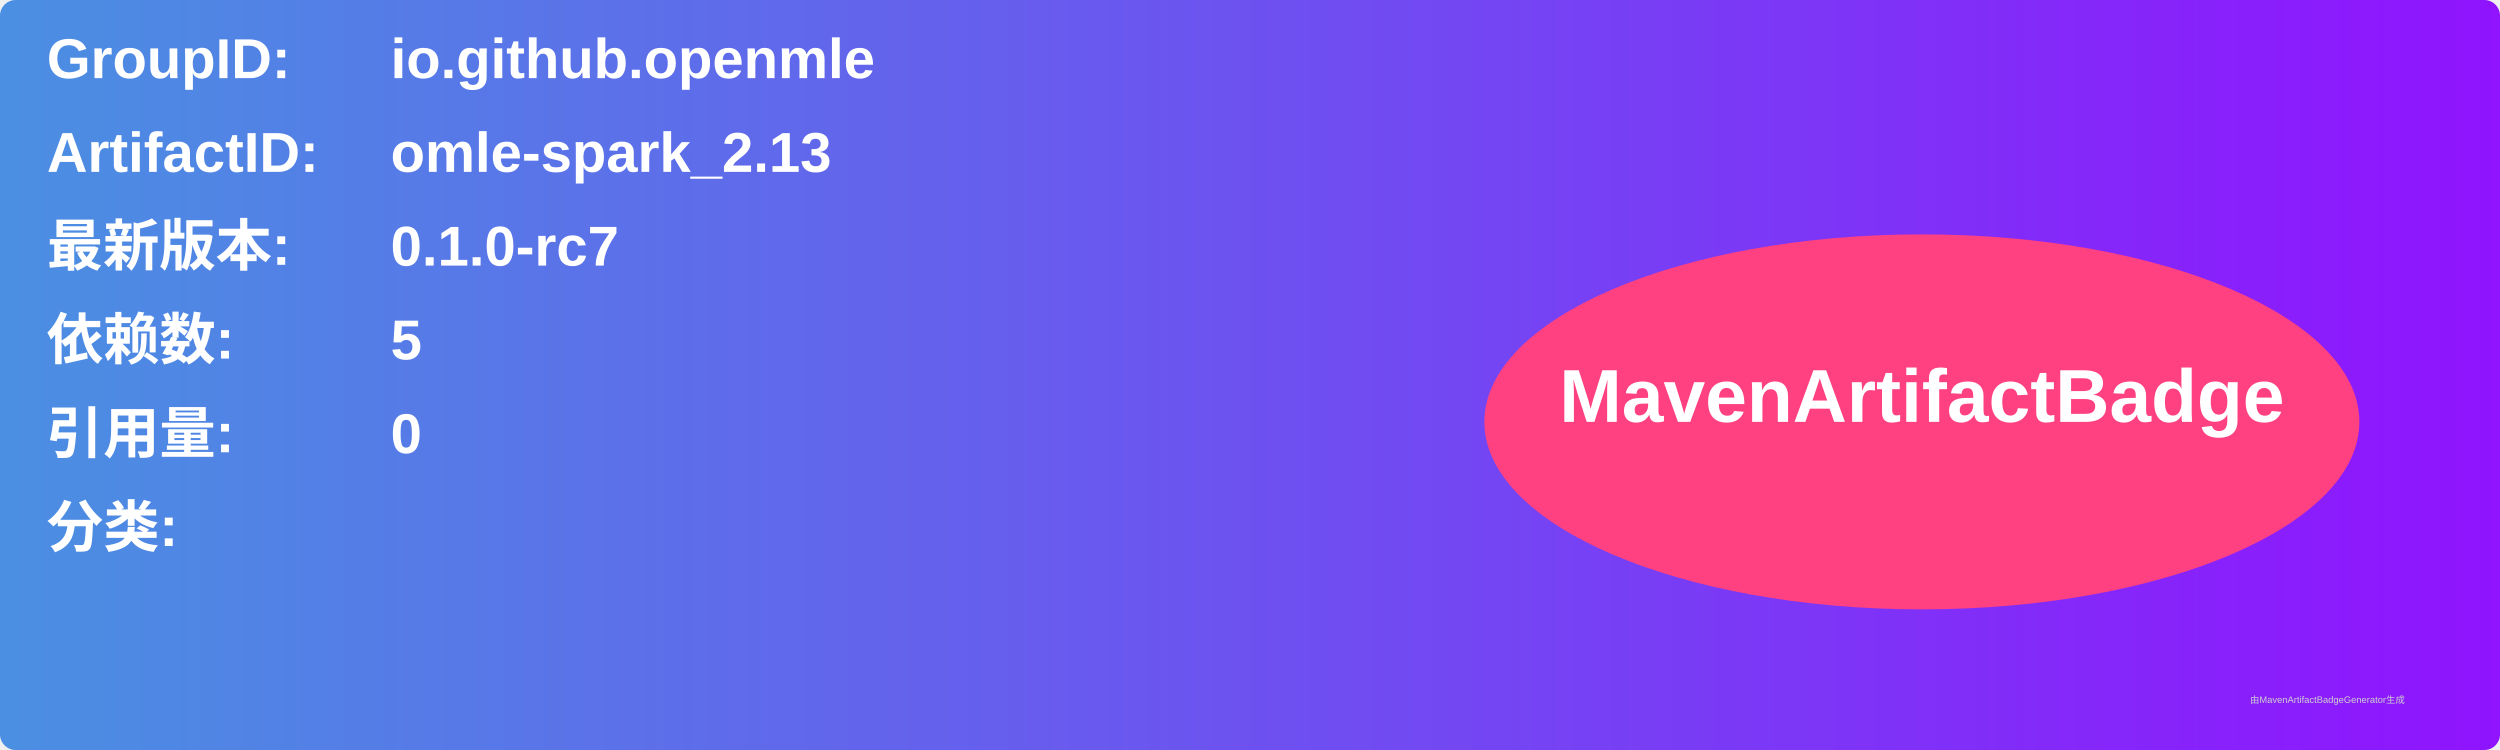
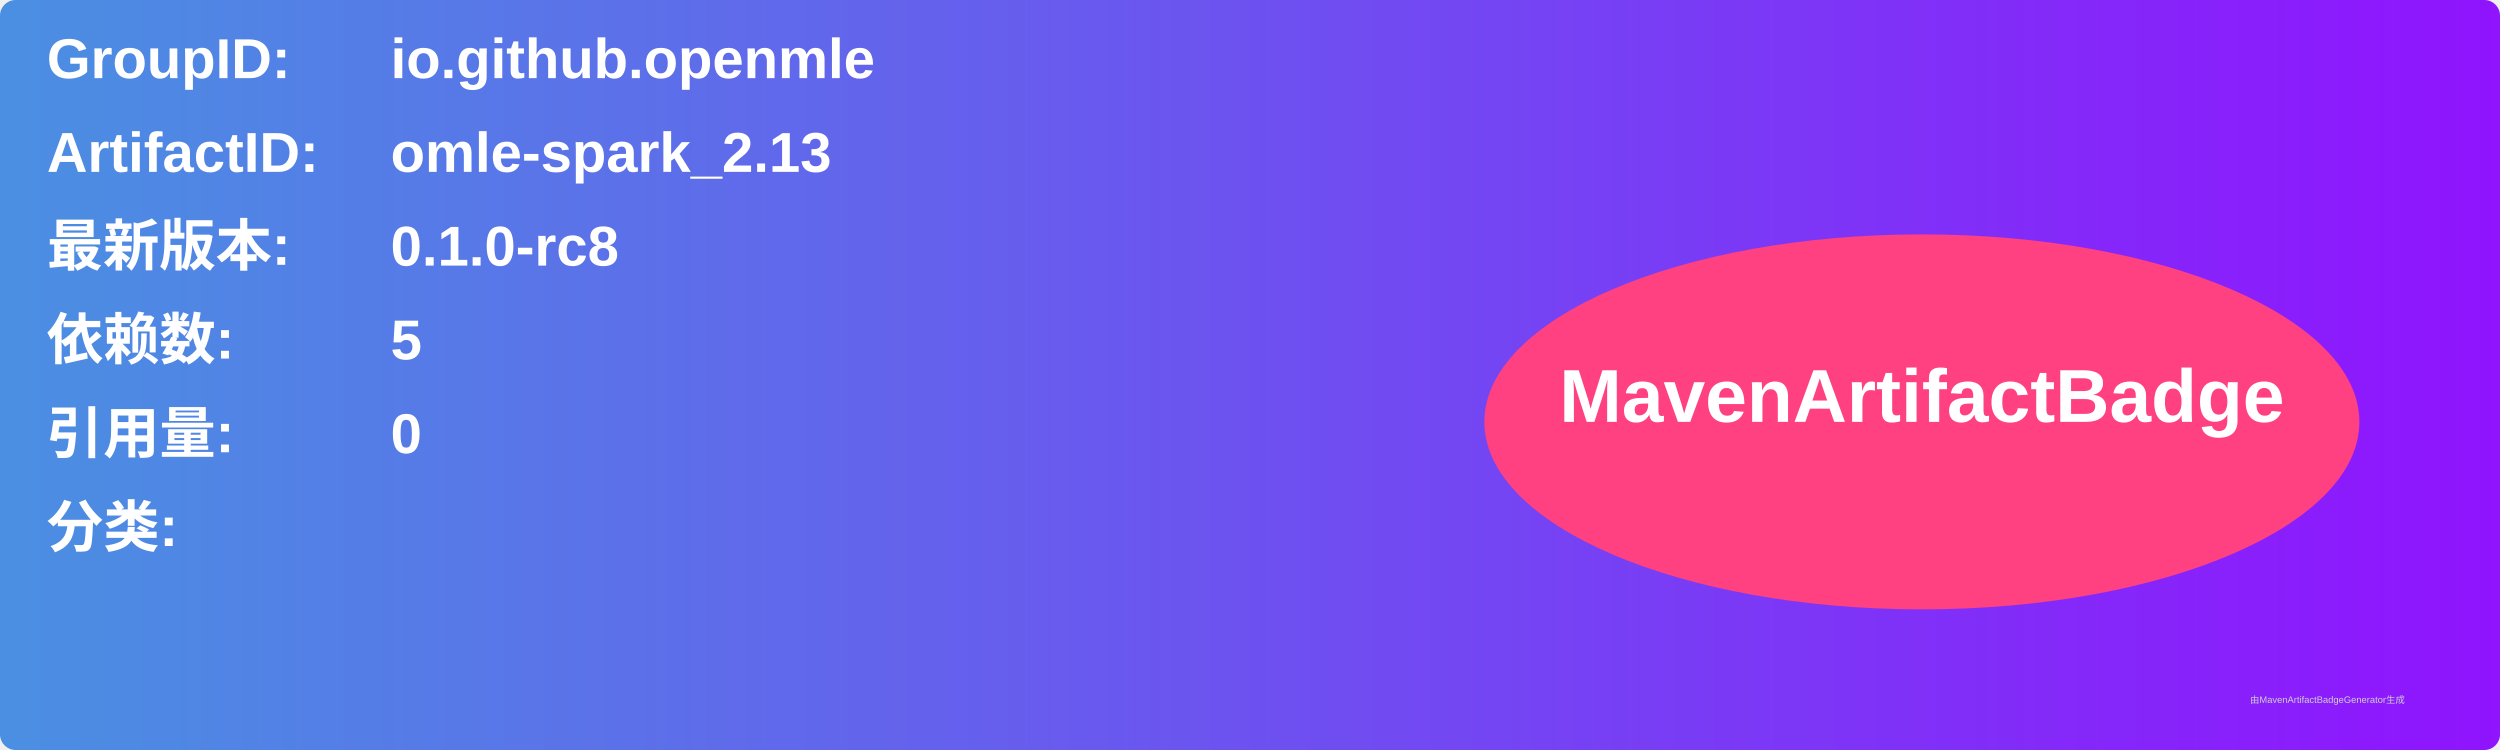
<svg xmlns="http://www.w3.org/2000/svg" width="800" height="240" viewBox="0 0 800 240">
  <linearGradient id="grad" x1="0%" y1="0%" x2="100%" y2="0%">
    <stop offset="0%" stop-color="#4a90e2" />
    <stop offset="100%" stop-color="#9013fe" />
  </linearGradient>
  <rect width="100%" height="100%" rx="5" ry="5" fill="url(#grad)" />
  <g transform="translate(15, 15)">
    <text x="0" y="10" font-family="Arial" font-size="18" fill="white" font-weight="bold" width="260">GroupID:</text>
    <text x="110" y="10" font-family="Arial" font-size="18" fill="white" font-weight="bold" width="460">io.github.openmle</text>
    <text x="0" y="40" font-family="Arial" font-size="18" fill="white" font-weight="bold" width="260">ArtifactID:</text>
    <text x="110" y="40" font-family="Arial" font-size="18" fill="white" font-weight="bold" width="460">omle-spark_2.13</text>
    <text x="0" y="70" font-family="Arial" font-size="18" fill="white" font-weight="bold">最新版本:</text>
    <text x="110" y="70" font-family="Arial" font-size="18" fill="white" font-weight="bold">
-       <tspan font-weight="bold">0.1.0-rc7</tspan>
+       <tspan font-weight="bold">0.1.0-rc8</tspan>
    </text>
    <text x="0" y="100" font-family="Arial" font-size="18" fill="white" font-weight="bold">依赖数: </text>
    <text x="110" y="100" font-family="Arial" font-size="18" fill="white">
      <tspan font-weight="bold">5</tspan>
    </text>
    <text x="0" y="130" font-family="Arial" font-size="18" fill="white" font-weight="bold">引用量: </text>
    <text x="110" y="130" font-family="Arial" font-size="18" fill="white">
      <tspan font-weight="bold">0</tspan>
    </text>
    <text x="0" y="160" font-family="Arial" font-size="18" fill="white" font-weight="bold">分类:</text>
    <text x="10" y="190" font-family="Arial" font-size="10" fill="white">
      <tspan font-weight="bold" />
    </text>
    <ellipse cx="600" cy="120" rx="140" ry="60" fill="#ff4081" />
    <text x="600" y="120" text-anchor="middle" font-family="Arial" font-size="24" fill="white" font-weight="bold">MavenArtifactBadge</text>
  </g>
  <text x="720" y="225" font-family="Arial" font-size="3" fill="#d0d0d0">由MavenArtifactBadgeGenerator生成</text>
</svg>
